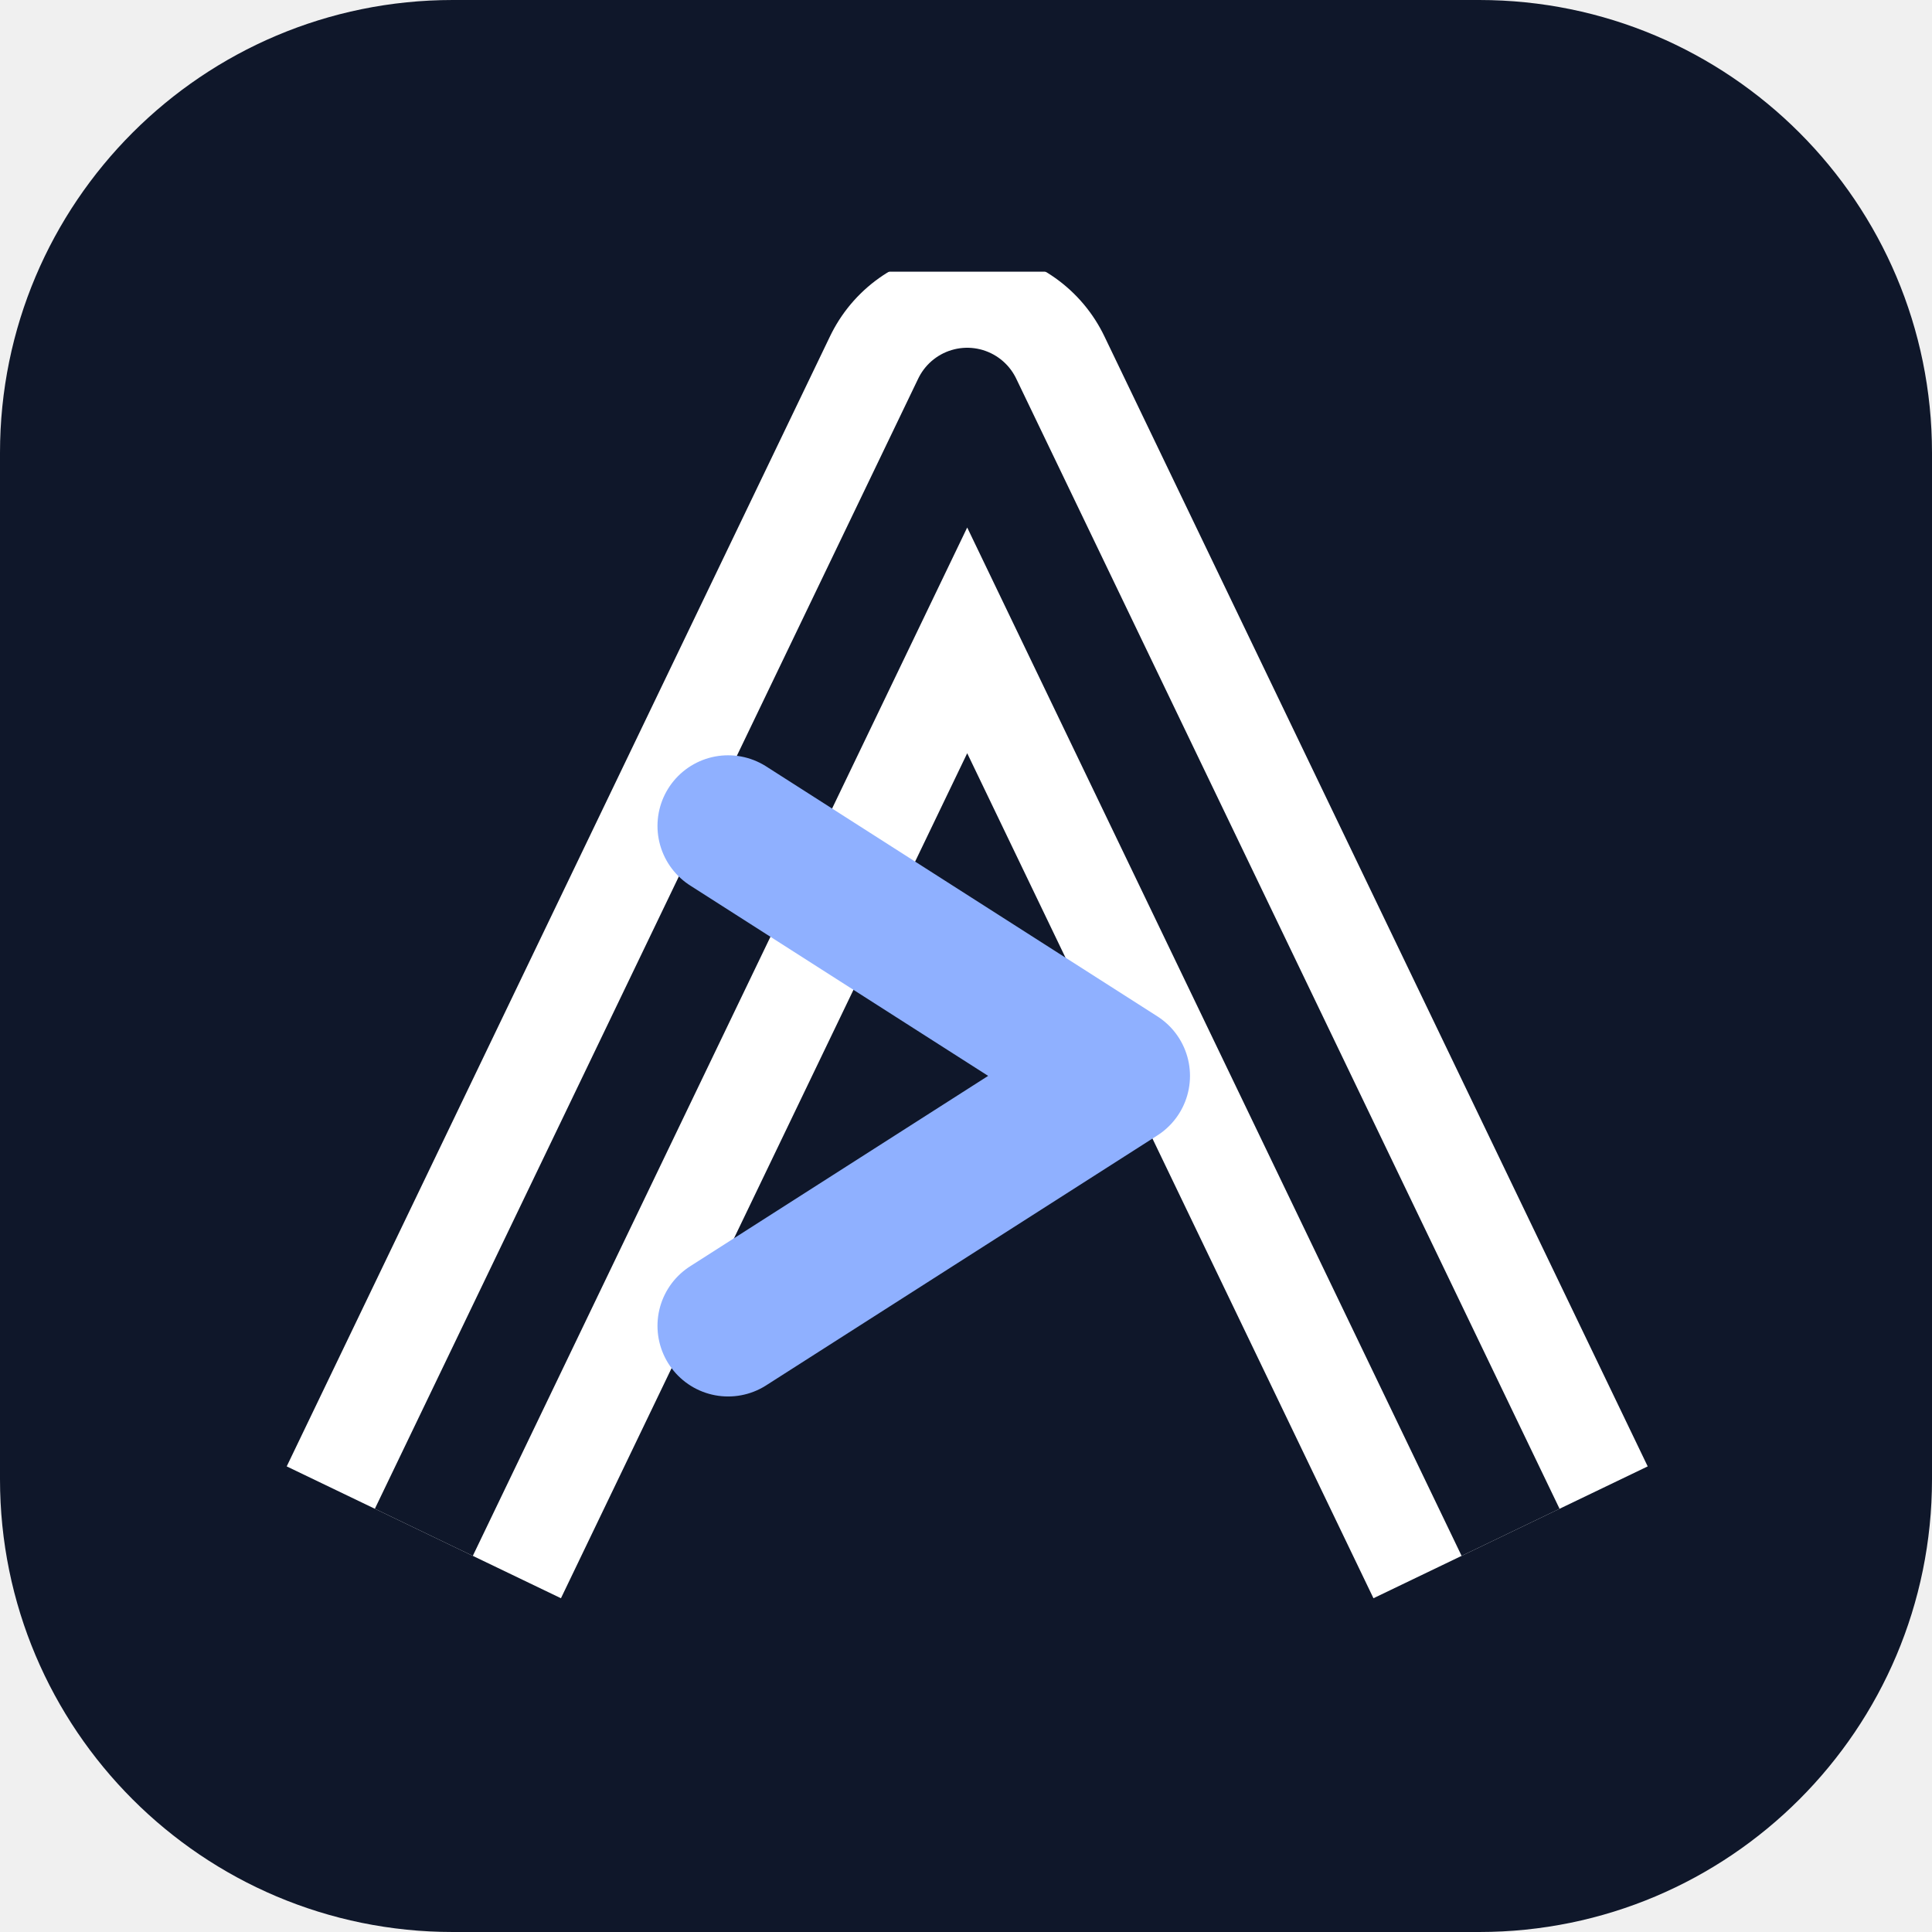
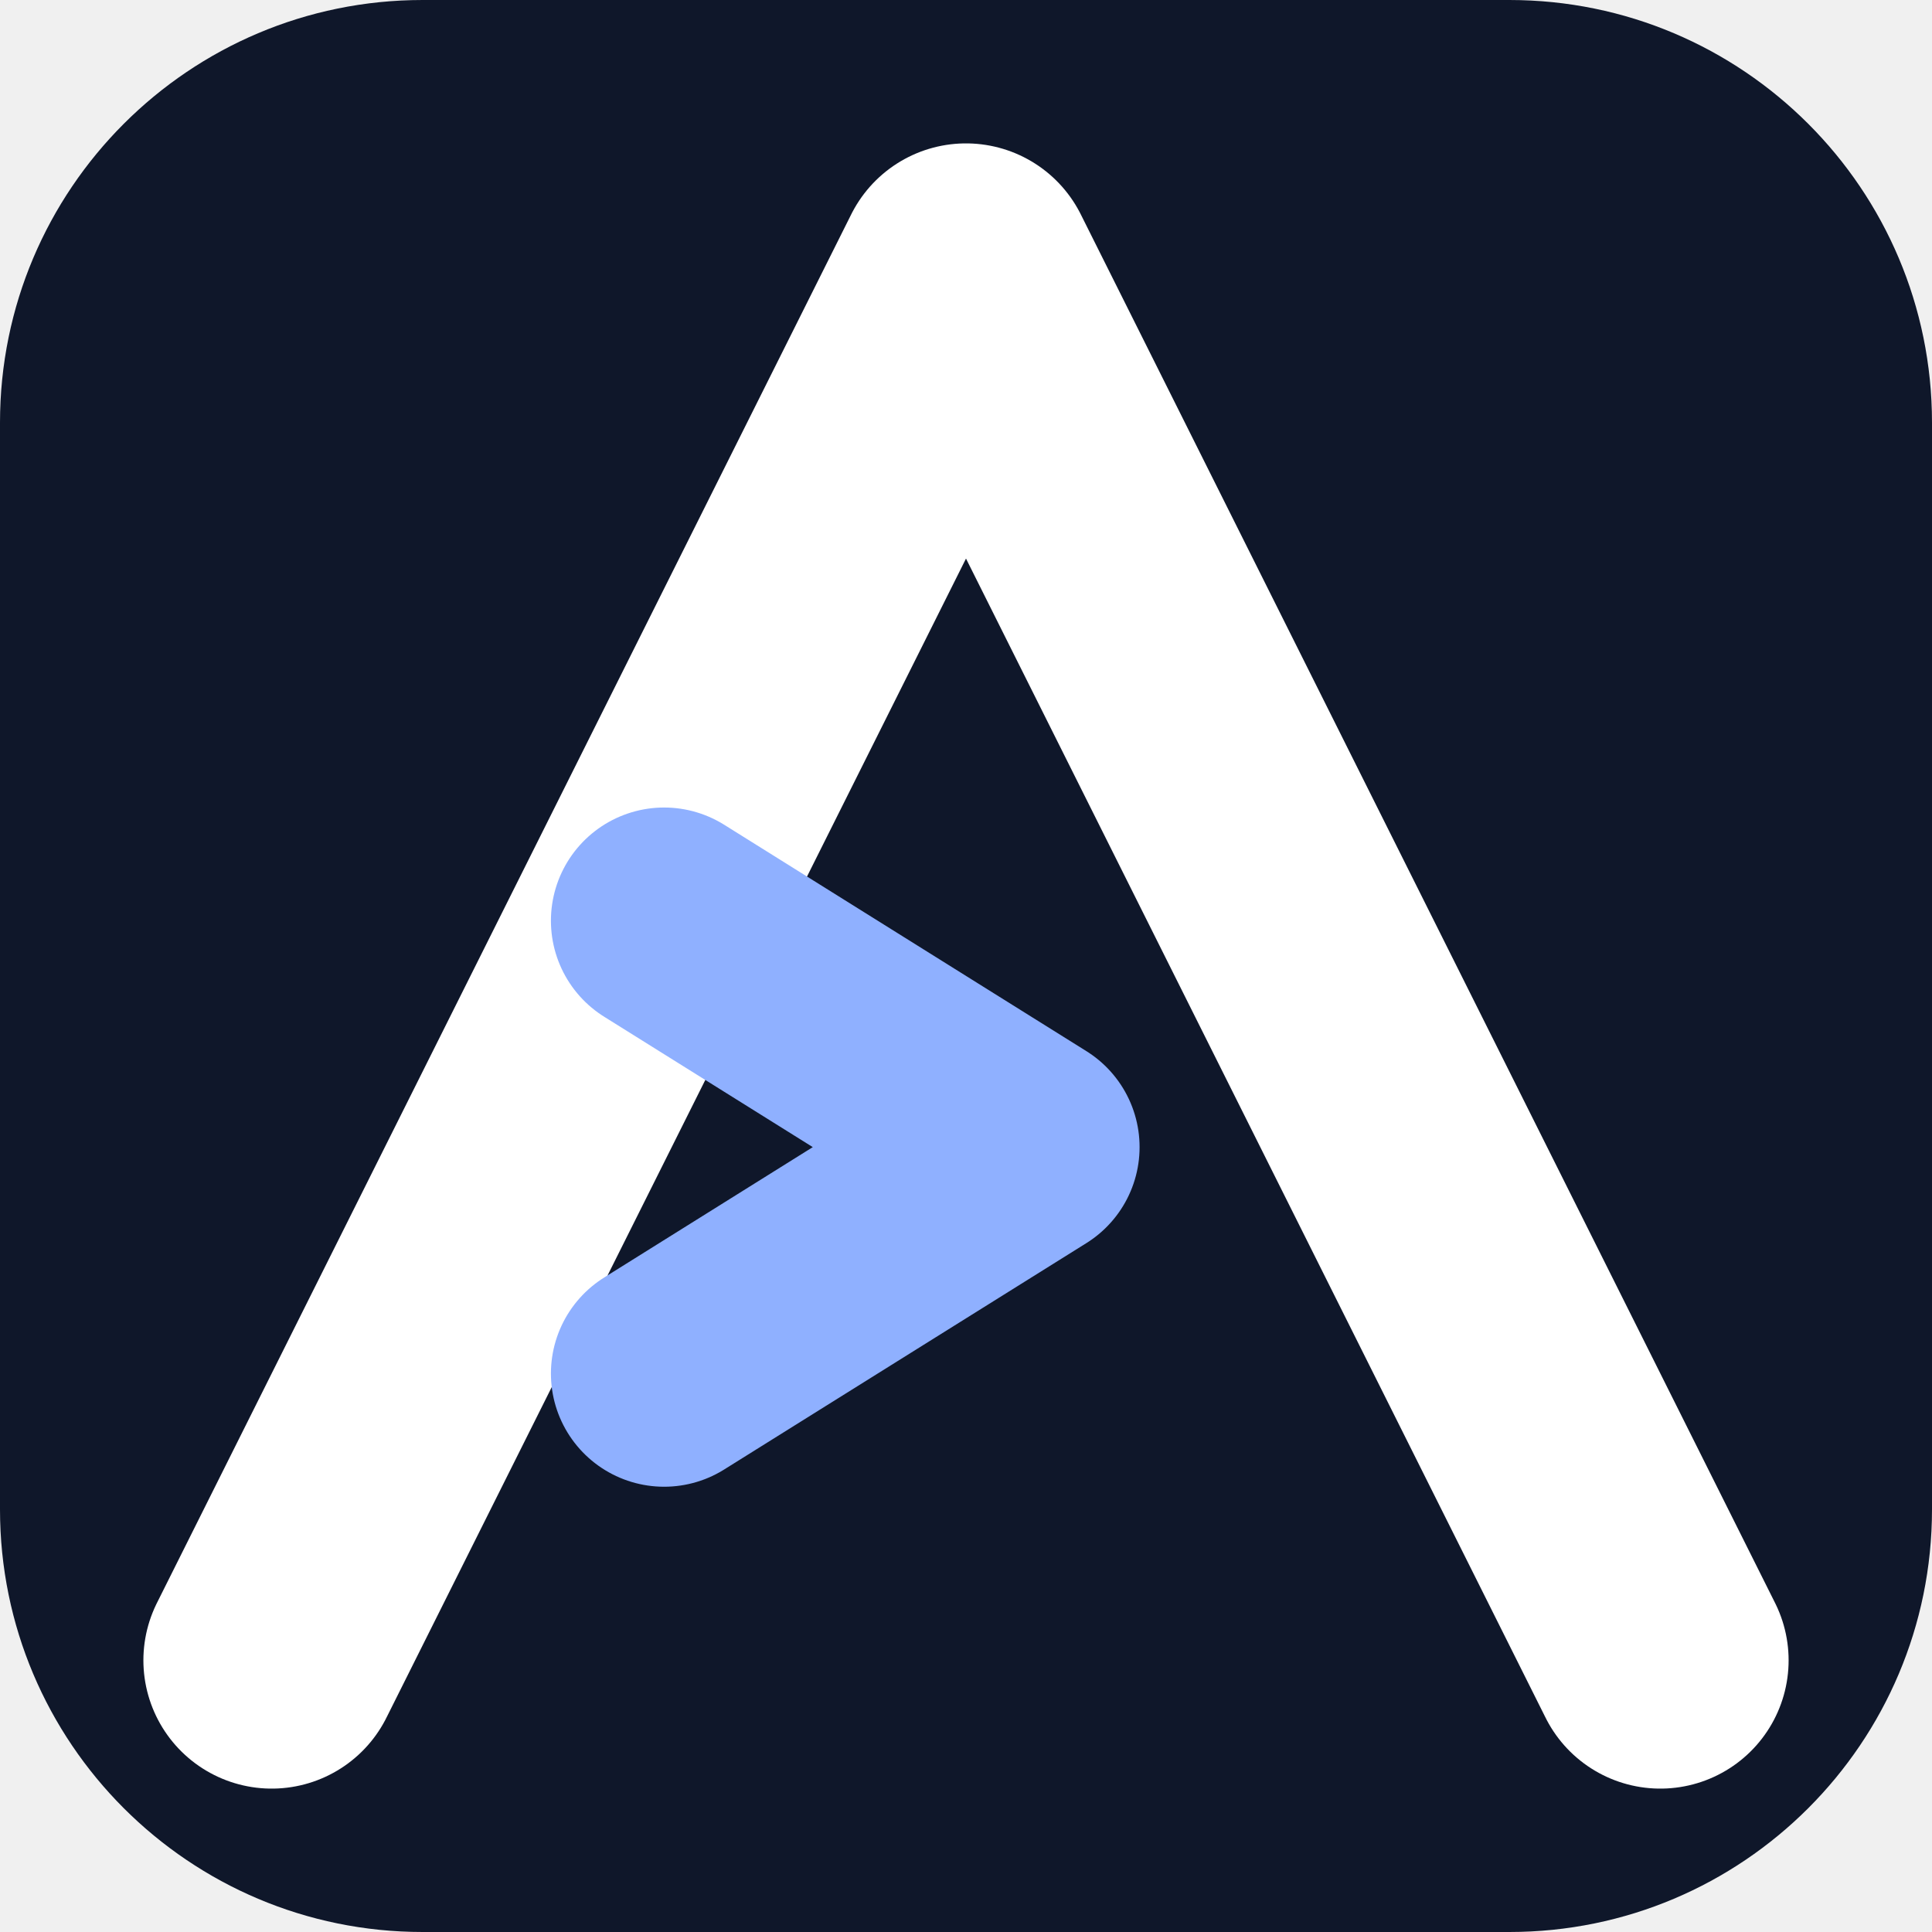
<svg xmlns="http://www.w3.org/2000/svg" viewBox="0 0 64 64">
-   <rect width="64" height="64" rx="15" fill="#0f172a" />
-   <g transform="translate(9 9) scale(0.72)">
-     <mask id="m" maskUnits="userSpaceOnUse">
-       <path d="M7 58 32 6l25 52" fill="none" stroke="#fff" stroke-width="14" stroke-linejoin="round" />
-       <path d="M7 58 32 6l25 52" fill="none" stroke="#000" stroke-width="5" stroke-linejoin="round" />
-     </mask>
-     <rect width="64" height="64" fill="#ffffff" mask="url(#m)" />
-     <path d="M21 25.5 39 37 21 48.5" fill="none" stroke="#8fb0ff" stroke-width="6.5" stroke-linecap="round" stroke-linejoin="round" />
+   <rect width="64" height="64" rx="14" fill="#0f172a" />
+   <g fill="none" stroke-linecap="round" stroke-linejoin="round">
+     <path d="M9 55 32 9l23 46" stroke="#ffffff" stroke-width="8.5" />
+     <path d="M22 30.5 34 38l-12 7.5" stroke="#8fb0ff" stroke-width="7.5" />
  </g>
</svg>
